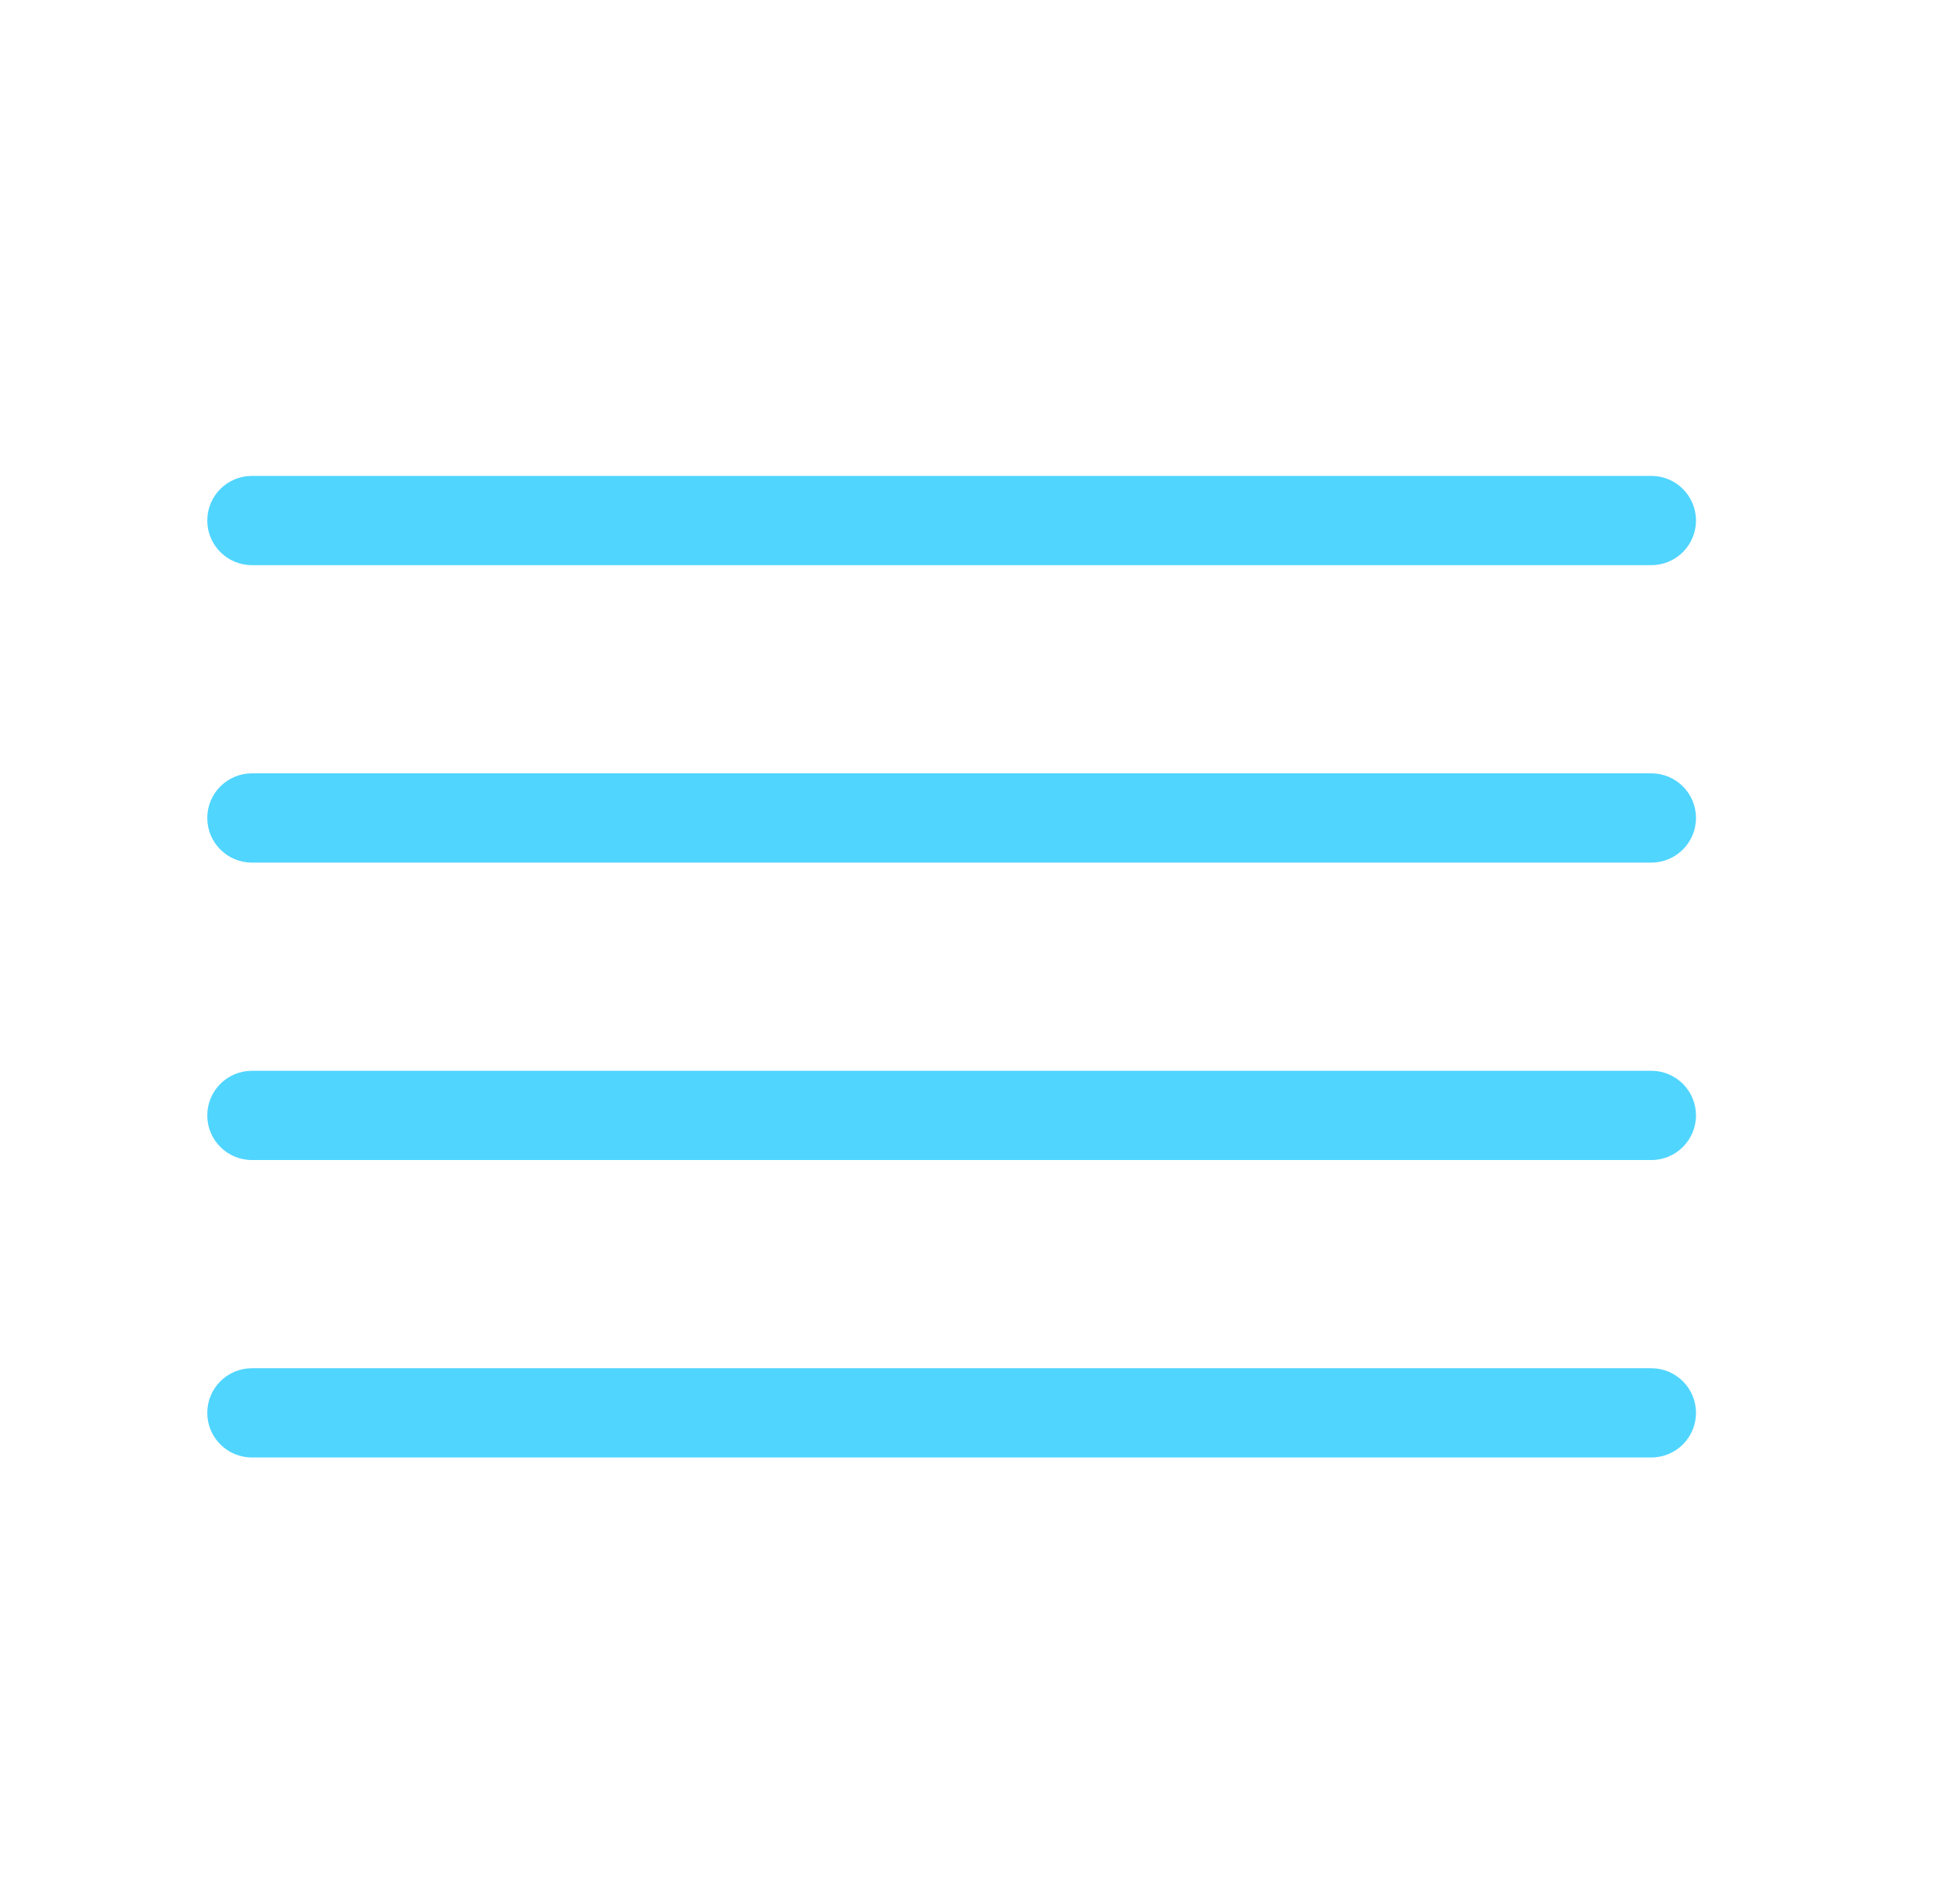
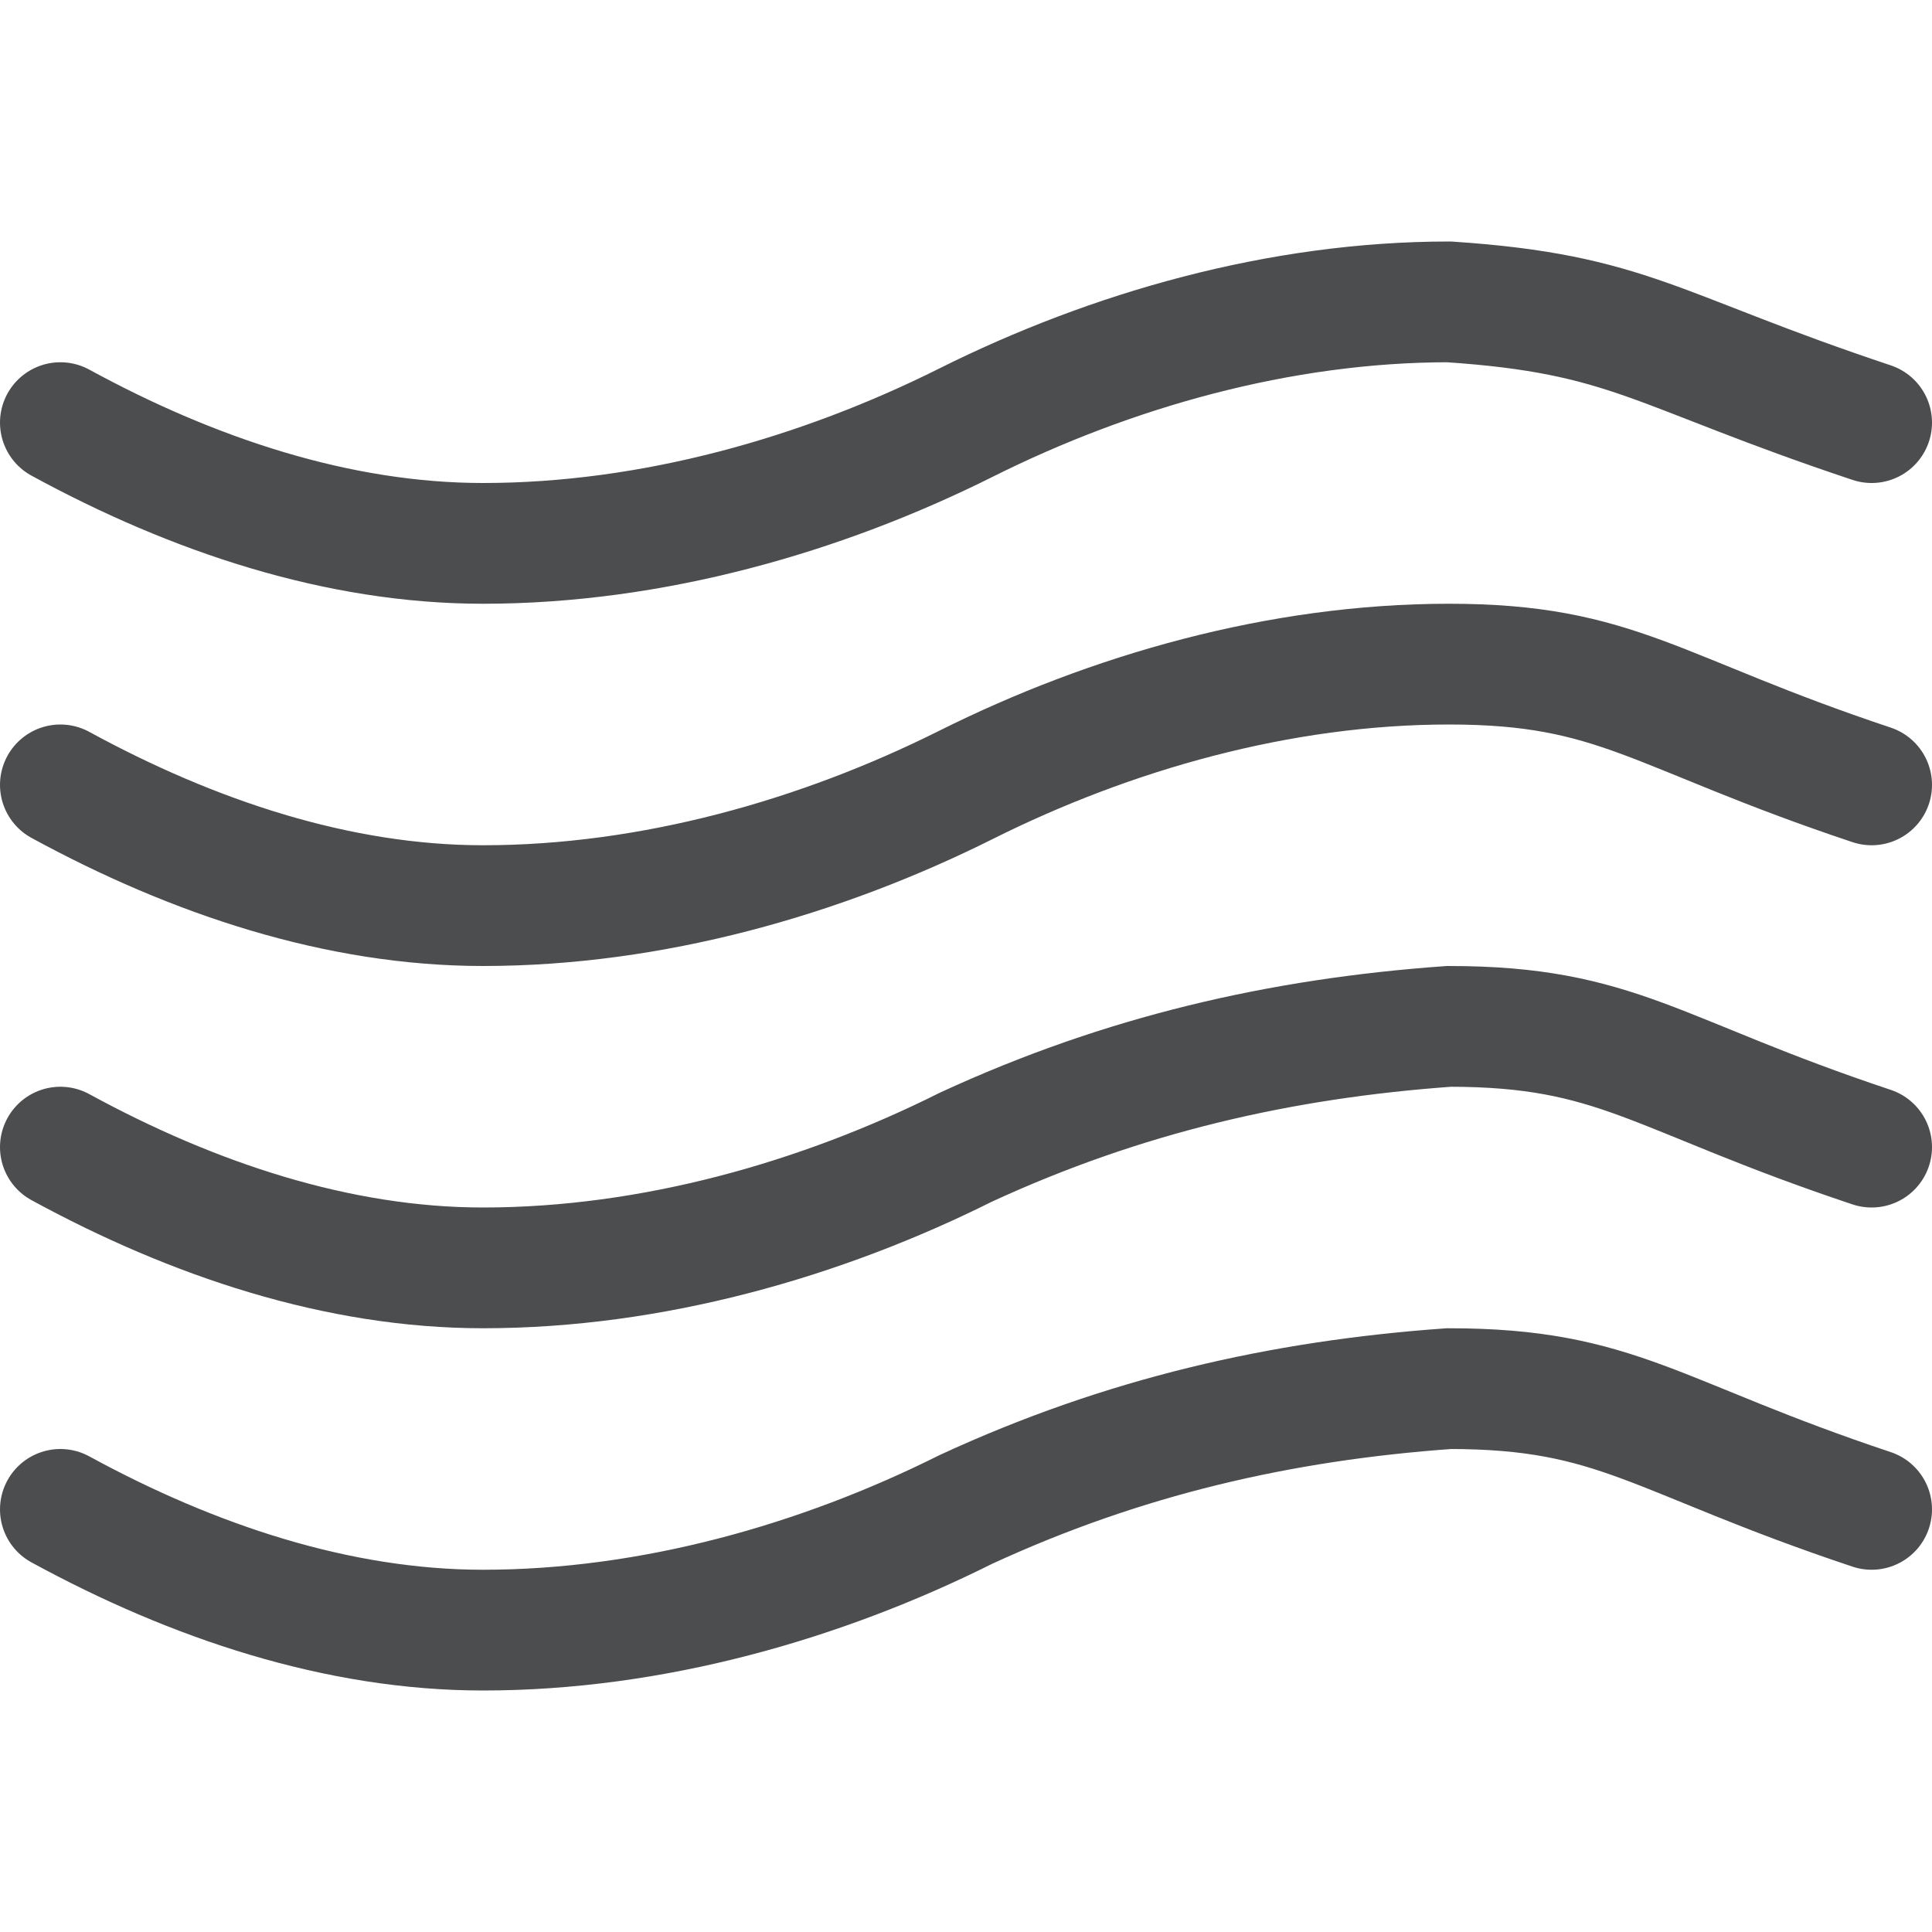
- <svg xmlns="http://www.w3.org/2000/svg" width="65px" height="64px" viewBox="0 0 65 64" version="1.1">
-   <g id="510-强浓雾-Strong-fog" stroke="none" stroke-width="1" fill="none" fill-rule="evenodd" transform="translate(0, 0)" opacity="0.9">
-     <g transform="translate(6, 16)" fill="#3DD0FF" fill-rule="nonzero" id="编组">
-       <g transform="translate(0, 20)">
-         <path d="M49.53,3 L2.47,3 C1.642,3 0.97,2.328 0.97,1.5 C0.97,0.672 1.642,0 2.47,0 L49.53,0 C50.358,0 51.03,0.672 51.03,1.5 C51.03,2.328 50.358,3 49.53,3 Z" id="路径" />
-       </g>
-       <g transform="translate(0, 10)">
-         <path d="M49.53,3 L2.47,3 C1.642,3 0.97,2.328 0.97,1.5 C0.97,0.672 1.642,-3.55271368e-15 2.47,-3.55271368e-15 L49.53,-3.55271368e-15 C50.358,-3.55271368e-15 51.03,0.672 51.03,1.5 C51.03,2.328 50.358,3 49.53,3 L49.53,3 Z" id="路径" />
-       </g>
-       <g transform="translate(0, 30)">
-         <path d="M49.53,3 L2.47,3 C1.642,3 0.97,2.328 0.97,1.5 C0.97,0.672 1.642,0 2.47,0 L49.53,0 C50.358,0 51.03,0.672 51.03,1.5 C51.03,2.328 50.358,3 49.53,3 Z" id="路径" />
-       </g>
-       <g>
-         <path d="M49.53,3 L2.47,3 C1.642,3 0.97,2.328 0.97,1.5 C0.97,0.672 1.642,0 2.47,0 L49.53,0 C50.358,0 51.03,0.672 51.03,1.5 C51.03,2.328 50.358,3 49.53,3 Z" id="路径" />
-       </g>
-     </g>
+ <svg xmlns="http://www.w3.org/2000/svg" version="1.1" id="云" opacity="0.8" x="0px" y="0px" viewBox="0 0 16 16" style="enable-background:new 0 0 16 16;" xml:space="preserve">
+   <style type="text/css">
+ 	.st0{fill:none;stroke:#1F2022;stroke-linecap:round;stroke-miterlimit:10;}
+ </style>
+   <g id="_16">
+     <path class="st0" d="M0.5,12.5c1.1,0.6,2.3,1,3.5,1c1.4,0,2.8-0.4,4-1c1.3-0.6,2.6-0.9,4-1c1.4,0,1.7,0.4,3.5,1" />
+     <path class="st0" d="M0.5,9.5c1.1,0.6,2.3,1,3.5,1c1.4,0,2.8-0.4,4-1c1.3-0.6,2.6-0.9,4-1c1.4,0,1.7,0.4,3.5,1" />
+     <path class="st0" d="M0.5,6.5c1.1,0.6,2.3,1,3.5,1c1.4,0,2.8-0.4,4-1s2.6-1,4-1s1.7,0.4,3.5,1" />
+     <path class="st0" d="M0.5,3.5c1.1,0.6,2.3,1,3.5,1c1.4,0,2.8-0.4,4-1s2.6-1,4-1c1.5,0.1,1.7,0.4,3.5,1" />
  </g>
</svg>
